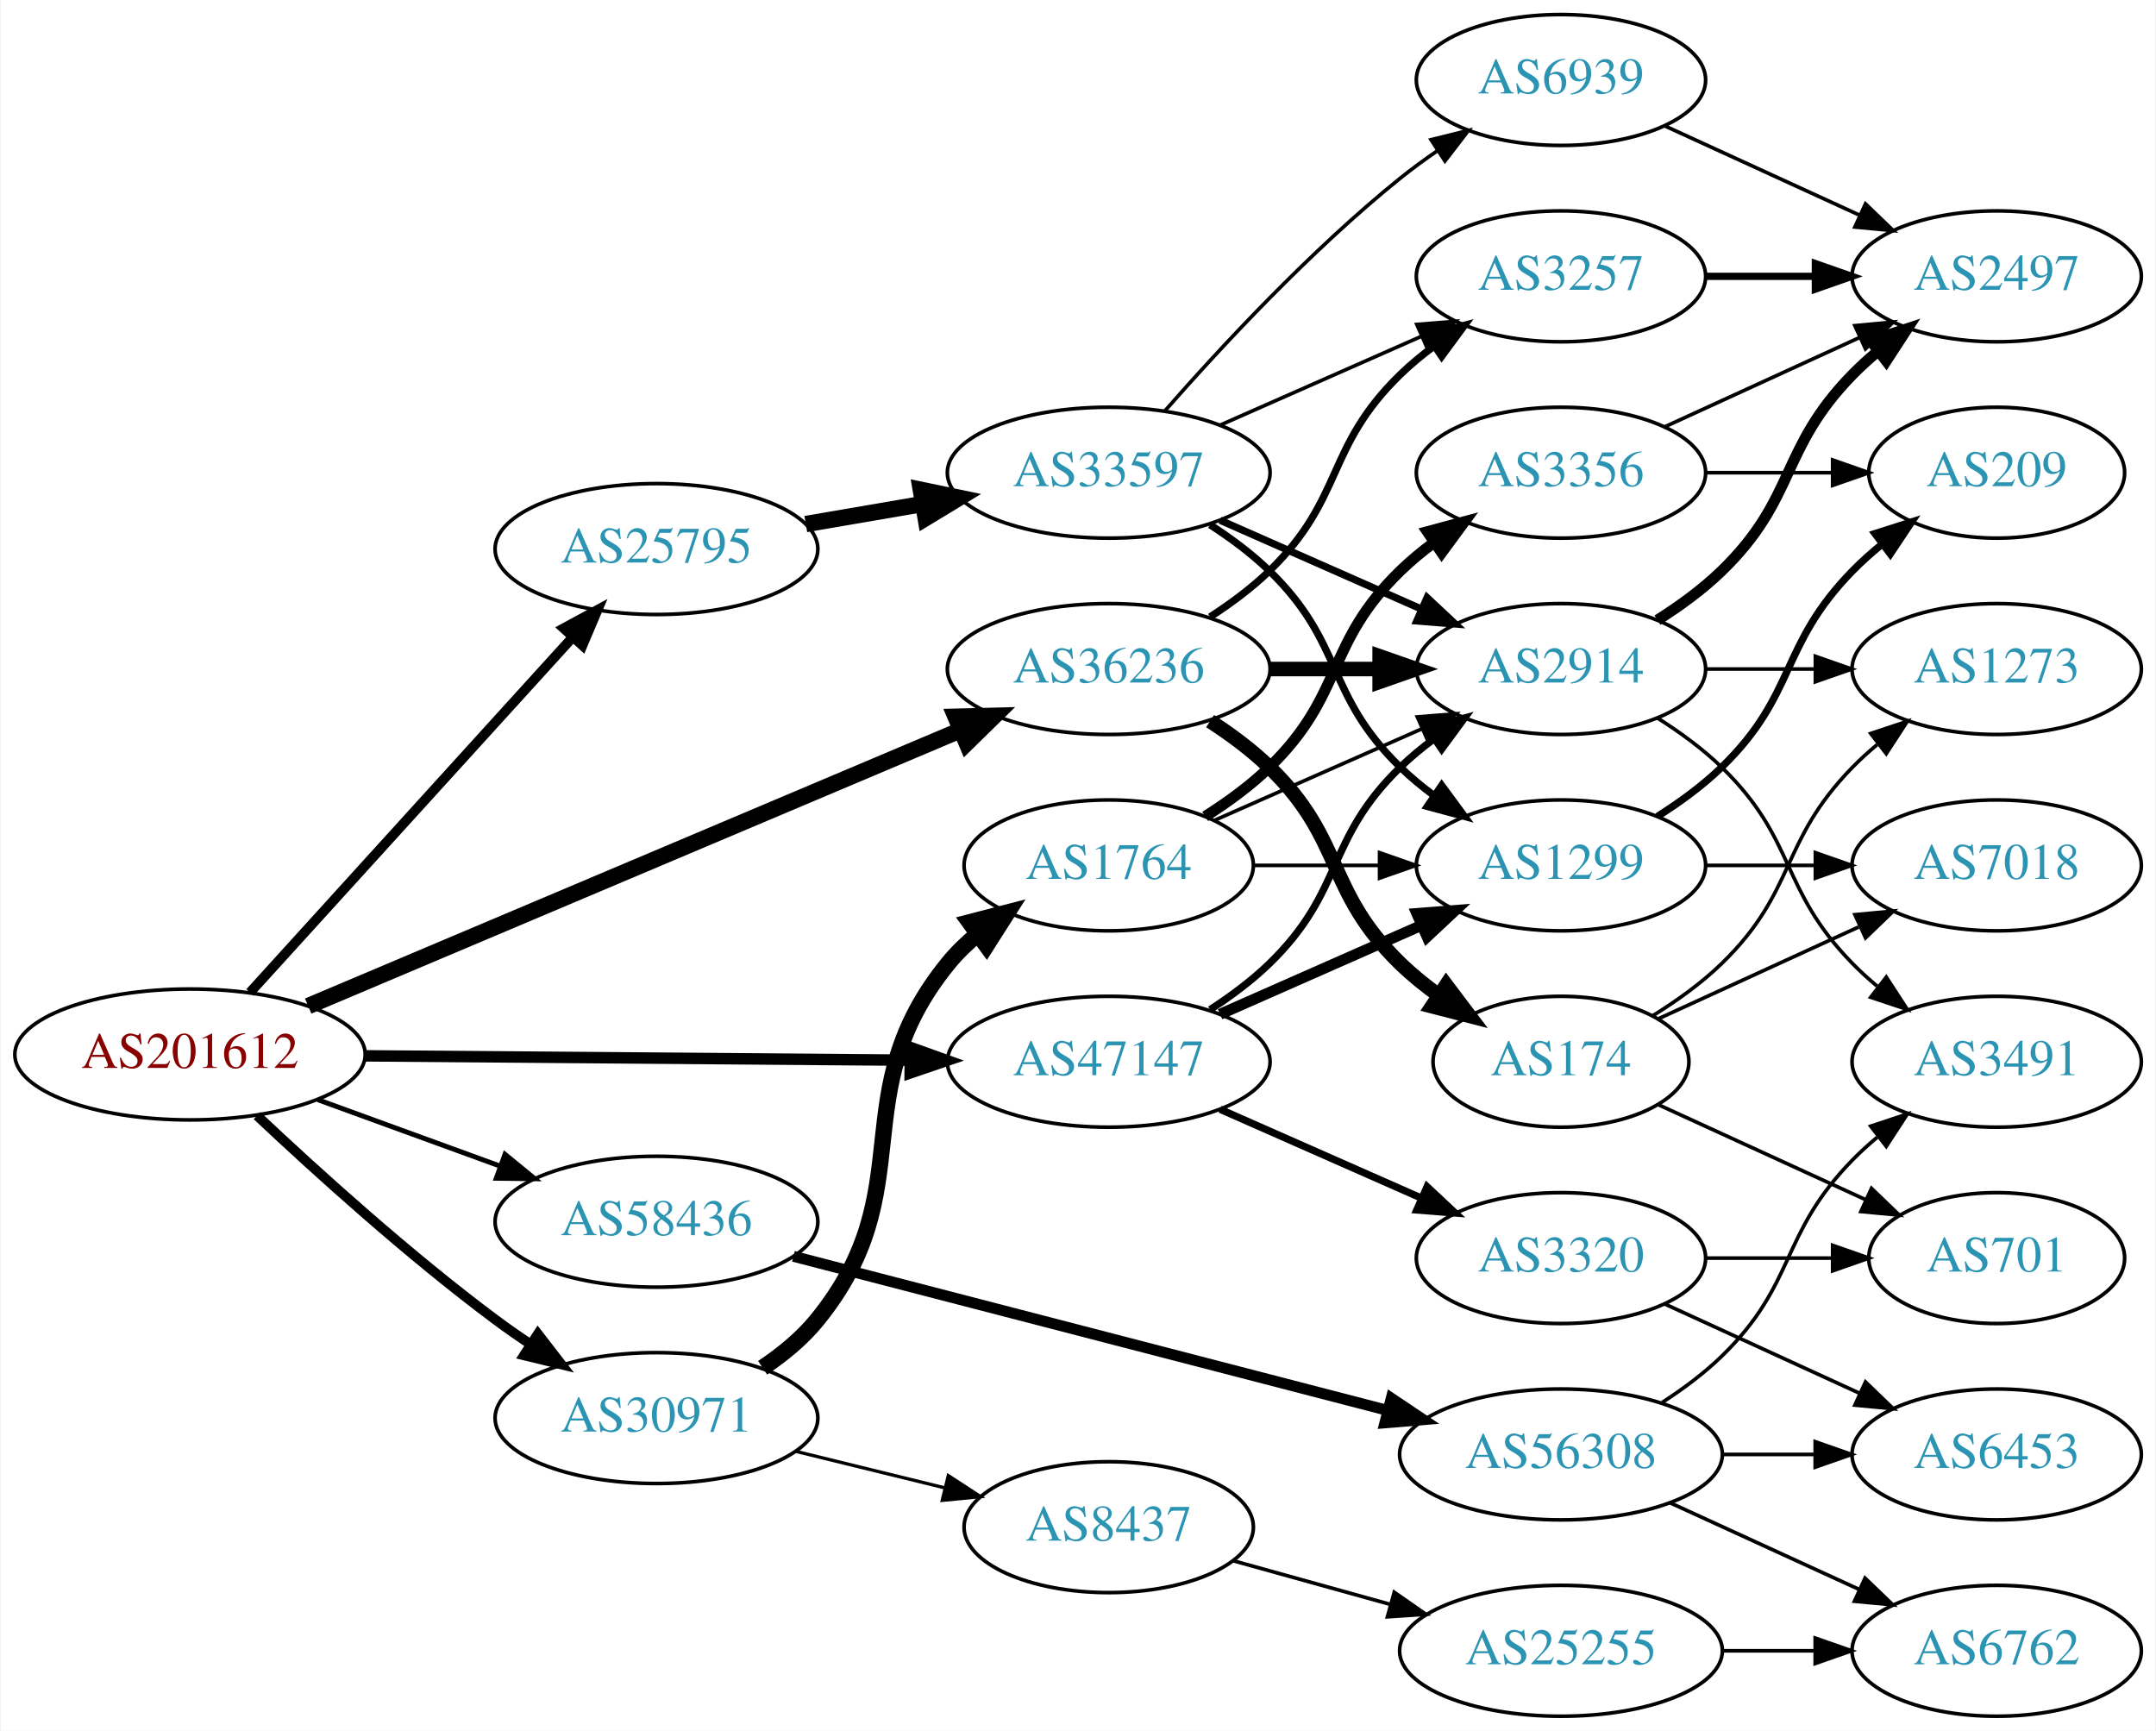
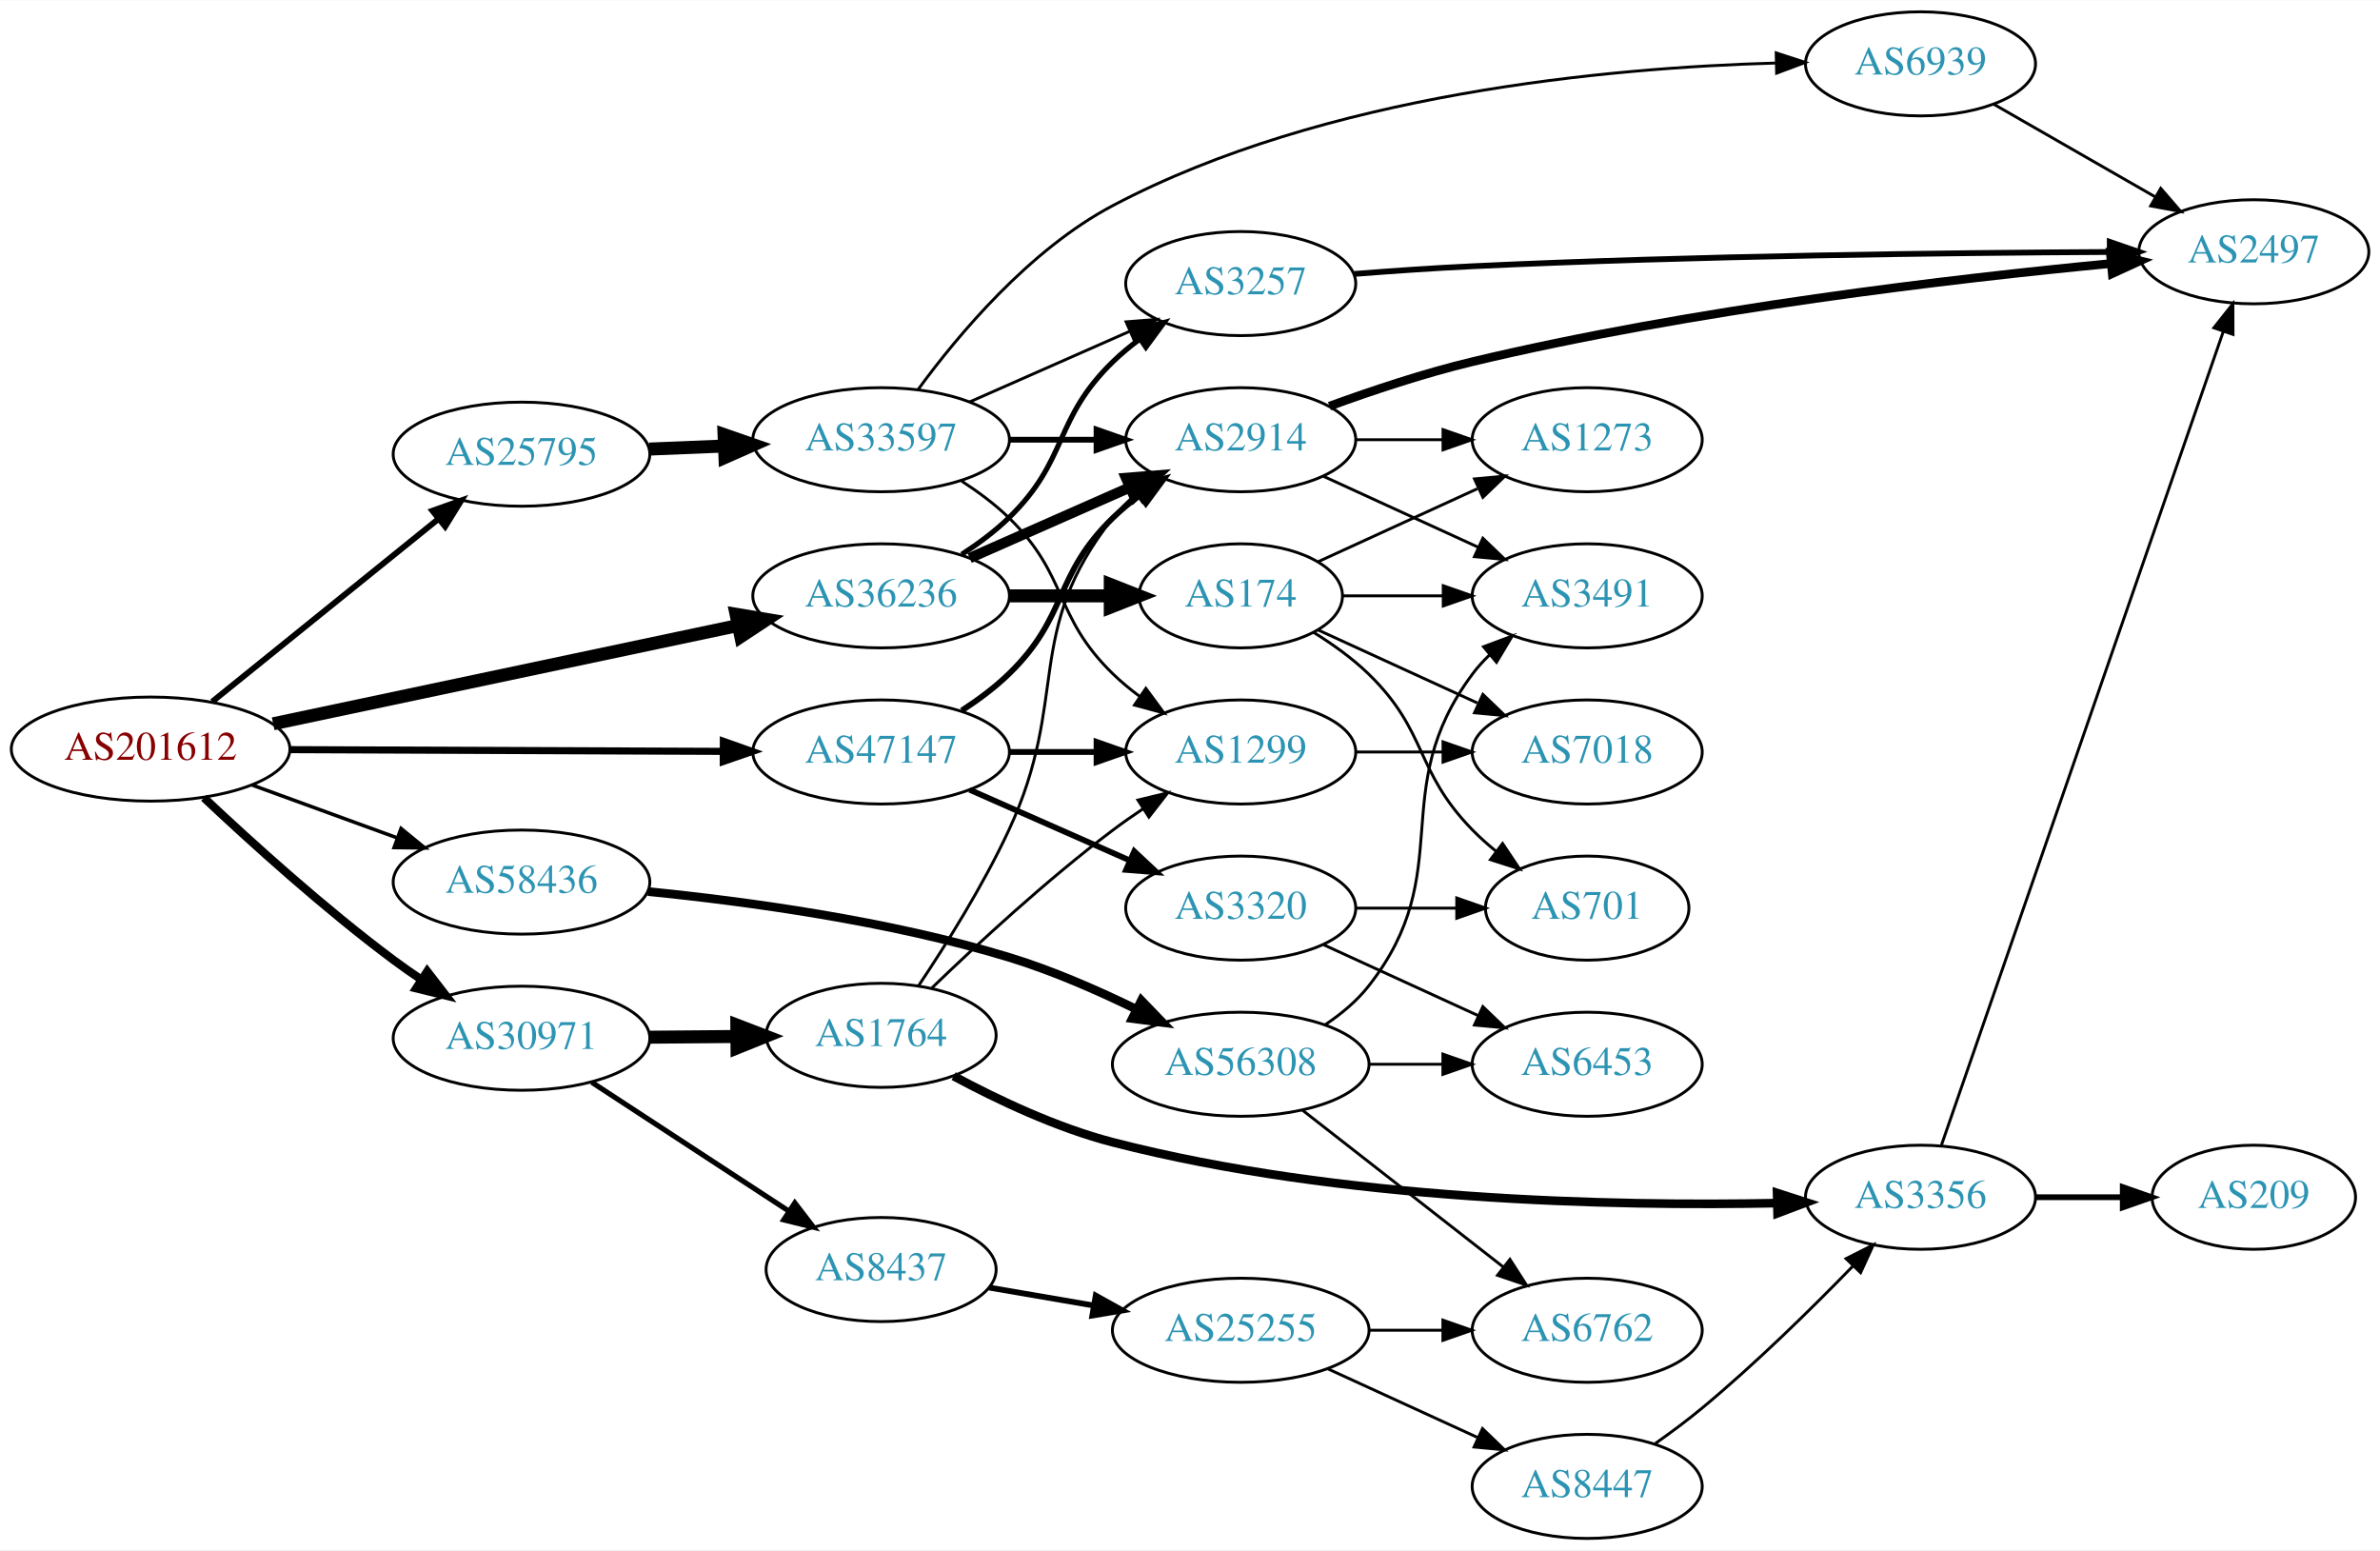
- <svg xmlns="http://www.w3.org/2000/svg" xmlns:xlink="http://www.w3.org/1999/xlink" width="593pt" height="476pt" viewBox="0.00 0.00 592.66 476.00">
-   <g id="graph0" class="graph" transform="scale(1 1) rotate(0) translate(4 472)">
-     <polygon fill="white" stroke="none" points="-4,4 -4,-472 588.661,-472 588.661,4 -4,4" />
+ <svg xmlns="http://www.w3.org/2000/svg" xmlns:xlink="http://www.w3.org/1999/xlink" width="823pt" height="536pt" viewBox="0.00 0.00 823.25 536.00">
+   <g id="graph0" class="graph" transform="scale(1 1) rotate(0) translate(4 532)">
+     <polygon fill="white" stroke="none" points="-4,4 -4,-532 819.247,-532 819.247,4 -4,4" />
    <g id="node1" class="node">
      <g id="a_node1">
        <a xlink:href="/asn/201612" xlink:title="AS201612 ~ nic.at GmbH [AT]">
-           <ellipse fill="#ffffff" stroke="black" cx="48.096" cy="-182" rx="48.192" ry="18" />
-           <text text-anchor="middle" x="48.096" y="-178.3" font-family="Times,serif" font-size="14.00" fill="#880000">AS201612</text>
+           <ellipse fill="#ffffff" stroke="black" cx="48.096" cy="-273" rx="48.192" ry="18" />
+           <text text-anchor="middle" x="48.096" y="-269.3" font-family="Times,serif" font-size="14.00" fill="#880000">AS201612</text>
        </a>
      </g>
    </g>
    <g id="node2" class="node">
      <g id="a_node2">
        <a xlink:href="/asn/25795" xlink:title="AS25795 ~ ARP NETWORKS, INC. [US]">
-           <ellipse fill="#ffffff" stroke="black" cx="176.388" cy="-321" rx="44.393" ry="18" />
-           <text text-anchor="middle" x="176.388" y="-317.3" font-family="Times,serif" font-size="14.00" fill="#2c94b3">AS25795</text>
+           <ellipse fill="#ffffff" stroke="black" cx="176.388" cy="-375" rx="44.393" ry="18" />
+           <text text-anchor="middle" x="176.388" y="-371.3" font-family="Times,serif" font-size="14.00" fill="#2c94b3">AS25795</text>
        </a>
      </g>
    </g>
    <g id="edge1" class="edge">
-       <path fill="none" stroke="black" stroke-width="2.7" d="M64.582,-199.044C86.763,-223.457 127.701,-268.515 153.127,-296.499" />
-       <polygon fill="black" stroke="black" stroke-width="2.7" points="150.854,-299.203 160.17,-304.251 156.035,-294.496 150.854,-299.203" />
+       <path fill="none" stroke="black" stroke-width="2.045" d="M69.387,-289.388C90.593,-306.516 124.009,-333.504 147.646,-352.595" />
+       <polygon fill="black" stroke="black" stroke-width="2.045" points="145.585,-355.429 155.563,-358.989 149.983,-349.983 145.585,-355.429" />
    </g>
    <g id="node3" class="node">
      <g id="a_node3">
        <a xlink:href="/asn/30971" xlink:title="AS30971 ~ Jakob-Haringer-Strasse 8 [AT]">
-           <ellipse fill="#ffffff" stroke="black" cx="176.388" cy="-82" rx="44.393" ry="18" />
-           <text text-anchor="middle" x="176.388" y="-78.3" font-family="Times,serif" font-size="14.00" fill="#2c94b3">AS30971</text>
+           <ellipse fill="#ffffff" stroke="black" cx="176.388" cy="-173" rx="44.393" ry="18" />
+           <text text-anchor="middle" x="176.388" y="-169.3" font-family="Times,serif" font-size="14.00" fill="#2c94b3">AS30971</text>
        </a>
      </g>
    </g>
    <g id="edge2" class="edge">
-       <path fill="none" stroke="black" stroke-width="2.7" d="M66.542,-165.175C82.888,-149.782 108.313,-126.768 132.191,-109 135.207,-106.756 138.412,-104.513 141.66,-102.333" />
-       <polygon fill="black" stroke="black" stroke-width="2.7" points="143.778,-105.13 150.258,-96.749 139.965,-99.26 143.778,-105.13" />
+       <path fill="none" stroke="black" stroke-width="2.864" d="M66.542,-256.175C82.888,-240.782 108.313,-217.768 132.191,-200 135.207,-197.756 138.412,-195.513 141.66,-193.333" />
+       <polygon fill="black" stroke="black" stroke-width="2.864" points="143.778,-196.13 150.258,-187.749 139.965,-190.26 143.778,-196.13" />
    </g>
    <g id="node4" class="node">
      <g id="a_node4">
        <a xlink:href="/asn/36236" xlink:title="AS36236 ~ NetActuate, Inc [US]">
-           <ellipse fill="#ffffff" stroke="black" cx="300.78" cy="-288" rx="44.393" ry="18" />
-           <text text-anchor="middle" x="300.78" y="-284.3" font-family="Times,serif" font-size="14.00" fill="#2c94b3">AS36236</text>
+           <ellipse fill="#ffffff" stroke="black" cx="300.78" cy="-326" rx="44.393" ry="18" />
+           <text text-anchor="middle" x="300.78" y="-322.3" font-family="Times,serif" font-size="14.00" fill="#2c94b3">AS36236</text>
        </a>
      </g>
    </g>
    <g id="edge3" class="edge">
-       <path fill="none" stroke="black" stroke-width="4.5" d="M80.591,-195.318C126.082,-214.553 210.163,-250.106 259.92,-271.145" />
-       <polygon fill="black" stroke="black" stroke-width="4.5" points="258.648,-274.883 269.392,-275.151 261.715,-267.629 258.648,-274.883" />
+       <path fill="none" stroke="black" stroke-width="4.5" d="M90.491,-281.752C134.671,-291.092 204.601,-305.877 251.318,-315.754" />
+       <polygon fill="black" stroke="black" stroke-width="4.5" points="250.609,-319.629 261.207,-317.845 252.238,-311.924 250.609,-319.629" />
    </g>
    <g id="node5" class="node">
      <g id="a_node5">
        <a xlink:href="/asn/47147" xlink:title="AS47147 ~ ANEXIA Internetdienstleistungs GmbH [AT]">
-           <ellipse fill="#ffffff" stroke="black" cx="300.78" cy="-180" rx="44.393" ry="18" />
-           <text text-anchor="middle" x="300.78" y="-176.3" font-family="Times,serif" font-size="14.00" fill="#2c94b3">AS47147</text>
+           <ellipse fill="#ffffff" stroke="black" cx="300.78" cy="-272" rx="44.393" ry="18" />
+           <text text-anchor="middle" x="300.78" y="-268.3" font-family="Times,serif" font-size="14.00" fill="#2c94b3">AS47147</text>
        </a>
      </g>
    </g>
    <g id="edge4" class="edge">
-       <path fill="none" stroke="black" stroke-width="3.15" d="M96.248,-181.624C138.88,-181.284 201.605,-180.783 246.137,-180.428" />
-       <polygon fill="black" stroke="black" stroke-width="3.15" points="246.223,-183.927 256.194,-180.348 246.167,-176.928 246.223,-183.927" />
+       <path fill="none" stroke="black" stroke-width="2.455" d="M96.248,-272.812C138.88,-272.642 201.605,-272.392 246.137,-272.214" />
+       <polygon fill="black" stroke="black" stroke-width="2.455" points="246.209,-275.714 256.194,-272.174 246.181,-268.714 246.209,-275.714" />
    </g>
    <g id="node6" class="node">
      <g id="a_node6">
        <a xlink:href="/asn/58436" xlink:title="AS58436 ~ SECUREAX PTE LTD [SG]">
-           <ellipse fill="#ffffff" stroke="black" cx="176.388" cy="-136" rx="44.393" ry="18" />
-           <text text-anchor="middle" x="176.388" y="-132.3" font-family="Times,serif" font-size="14.00" fill="#2c94b3">AS58436</text>
+           <ellipse fill="#ffffff" stroke="black" cx="176.388" cy="-227" rx="44.393" ry="18" />
+           <text text-anchor="middle" x="176.388" y="-223.3" font-family="Times,serif" font-size="14.00" fill="#2c94b3">AS58436</text>
        </a>
      </g>
    </g>
    <g id="edge5" class="edge">
-       <path fill="none" stroke="black" stroke-width="1.35" d="M83.272,-169.552C98.638,-163.955 116.925,-157.294 133.141,-151.388" />
-       <polygon fill="black" stroke="black" stroke-width="1.35" points="134.726,-154.535 142.925,-147.824 132.331,-147.958 134.726,-154.535" />
+       <path fill="none" stroke="black" stroke-width="1.227" d="M83.272,-260.552C98.638,-254.955 116.925,-248.294 133.141,-242.388" />
+       <polygon fill="black" stroke="black" stroke-width="1.227" points="134.726,-245.535 142.925,-238.824 132.331,-238.958 134.726,-245.535" />
    </g>
    <g id="node7" class="node">
      <g id="a_node7">
        <a xlink:href="/asn/33597" xlink:title="AS33597 ~ ATLANTIC-METRO-COMMUNICATIONS-II-INC [US]">
-           <ellipse fill="#ffffff" stroke="black" cx="300.78" cy="-342" rx="44.393" ry="18" />
-           <text text-anchor="middle" x="300.78" y="-338.3" font-family="Times,serif" font-size="14.00" fill="#2c94b3">AS33597</text>
+           <ellipse fill="#ffffff" stroke="black" cx="300.78" cy="-380" rx="44.393" ry="18" />
+           <text text-anchor="middle" x="300.78" y="-376.3" font-family="Times,serif" font-size="14.00" fill="#2c94b3">AS33597</text>
        </a>
      </g>
    </g>
    <g id="edge6" class="edge">
-       <path fill="none" stroke="black" stroke-width="4.5" d="M217.463,-327.876C227.713,-329.635 238.863,-331.548 249.552,-333.382" />
-       <polygon fill="black" stroke="black" stroke-width="4.5" points="249.092,-337.298 259.614,-335.108 250.424,-329.536 249.092,-337.298" />
-     </g>
-     <g id="node17" class="node">
-       <g id="a_node17">
+       <path fill="none" stroke="black" stroke-width="4.5" d="M220.538,-376.763C228.948,-377.106 237.856,-377.47 246.547,-377.825" />
+       <polygon fill="black" stroke="black" stroke-width="4.5" points="246.454,-381.762 256.606,-378.236 246.775,-373.894 246.454,-381.762" />
+     </g>
+     <g id="node15" class="node">
+       <g id="a_node15">
+         <a xlink:href="/asn/8437" xlink:title="AS8437 ~ Hutchison Drei Austria GmbH [AT]">
+           <ellipse fill="#ffffff" stroke="black" cx="300.78" cy="-93" rx="39.794" ry="18" />
+           <text text-anchor="middle" x="300.78" y="-89.3" font-family="Times,serif" font-size="14.00" fill="#2c94b3">AS8437</text>
+         </a>
+       </g>
+     </g>
+     <g id="edge16" class="edge">
+       <path fill="none" stroke="black" stroke-width="1.8" d="M200.697,-157.764C219.995,-145.15 247.582,-127.118 268.748,-113.283" />
+       <polygon fill="black" stroke="black" stroke-width="1.8" points="270.928,-116.04 277.383,-107.639 267.098,-110.181 270.928,-116.04" />
+     </g>
+     <g id="node16" class="node">
+       <g id="a_node16">
        <a xlink:href="/asn/1764" xlink:title="AS1764 ~ NEXTLAYER-AS [AT]">
-           <ellipse fill="#ffffff" stroke="black" cx="300.78" cy="-234" rx="39.794" ry="18" />
-           <text text-anchor="middle" x="300.78" y="-230.3" font-family="Times,serif" font-size="14.00" fill="#2c94b3">AS1764</text>
-         </a>
-       </g>
-     </g>
-     <g id="edge18" class="edge">
-       <path fill="none" stroke="black" stroke-width="4.5" d="M205.586,-95.833C211.108,-99.521 216.458,-103.92 220.584,-109 249.836,-145.019 227.331,-170.981 256.584,-207 258.953,-209.918 261.726,-212.611 264.704,-215.073" />
-       <polygon fill="black" stroke="black" stroke-width="4.5" points="262.523,-218.355 272.927,-221.05 267.153,-211.985 262.523,-218.355" />
-     </g>
-     <g id="node18" class="node">
-       <g id="a_node18">
-         <a xlink:href="/asn/8437" xlink:title="AS8437 ~ Hutchison Drei Austria GmbH [AT]">
-           <ellipse fill="#ffffff" stroke="black" cx="300.78" cy="-52" rx="39.794" ry="18" />
-           <text text-anchor="middle" x="300.78" y="-48.3" font-family="Times,serif" font-size="14.00" fill="#2c94b3">AS8437</text>
-         </a>
-       </g>
-     </g>
-     <g id="edge19" class="edge">
-       <path fill="none" stroke="black" stroke-width="0.9" d="M214.774,-72.836C227.659,-69.678 242.212,-66.111 255.587,-62.832" />
-       <polygon fill="black" stroke="black" stroke-width="0.9" points="256.66,-66.173 265.539,-60.393 254.993,-59.374 256.66,-66.173" />
-     </g>
-     <g id="node8" class="node">
-       <g id="a_node8">
-         <a xlink:href="/asn/2914" xlink:title="AS2914 ~ NTT America, Inc. [US]">
-           <ellipse fill="#ffffff" stroke="black" cx="425.172" cy="-288" rx="39.794" ry="18" />
-           <text text-anchor="middle" x="425.172" y="-284.3" font-family="Times,serif" font-size="14.00" fill="#2c94b3">AS2914</text>
-         </a>
-       </g>
-     </g>
-     <g id="edge29" class="edge">
-       <path fill="none" stroke="black" stroke-width="4" d="M345.275,-288C354.964,-288 365.301,-288 375.194,-288" />
-       <polygon fill="black" stroke="black" stroke-width="4" points="375.296,-291.5 385.296,-288 375.296,-284.5 375.296,-291.5" />
+           <ellipse fill="#ffffff" stroke="black" cx="300.78" cy="-174" rx="39.794" ry="18" />
+           <text text-anchor="middle" x="300.78" y="-170.3" font-family="Times,serif" font-size="14.00" fill="#2c94b3">AS1764</text>
+         </a>
+       </g>
+     </g>
+     <g id="edge17" class="edge">
+       <path fill="none" stroke="black" stroke-width="4.5" d="M220.883,-173.355C230.572,-173.435 240.909,-173.519 250.802,-173.6" />
+       <polygon fill="black" stroke="black" stroke-width="4.5" points="250.872,-177.538 260.904,-173.682 250.937,-169.663 250.872,-177.538" />
    </g>
    <g id="node10" class="node">
      <g id="a_node10">
+         <a xlink:href="/asn/2914" xlink:title="AS2914 ~ NTT America, Inc. [US]">
+           <ellipse fill="#ffffff" stroke="black" cx="425.172" cy="-380" rx="39.794" ry="18" />
+           <text text-anchor="middle" x="425.172" y="-376.3" font-family="Times,serif" font-size="14.00" fill="#2c94b3">AS2914</text>
+         </a>
+       </g>
+     </g>
+     <g id="edge27" class="edge">
+       <path fill="none" stroke="black" stroke-width="3.6" d="M331.407,-339.072C348.002,-346.393 368.861,-355.597 386.595,-363.421" />
+       <polygon fill="black" stroke="black" stroke-width="3.6" points="385.516,-366.77 396.078,-367.605 388.342,-360.366 385.516,-366.77" />
+     </g>
+     <g id="node11" class="node">
+       <g id="a_node11">
        <a xlink:href="/asn/3257" xlink:title="AS3257 ~ GTT [DE]">
-           <ellipse fill="#ffffff" stroke="black" cx="425.172" cy="-396" rx="39.794" ry="18" />
-           <text text-anchor="middle" x="425.172" y="-392.3" font-family="Times,serif" font-size="14.00" fill="#2c94b3">AS3257</text>
-         </a>
-       </g>
-     </g>
-     <g id="edge27" class="edge">
-       <path fill="none" stroke="black" stroke-width="2" d="M328.663,-302.329C334.388,-306.036 340.154,-310.318 344.976,-315 365.669,-335.094 360.282,-348.906 380.976,-369 383.821,-371.763 386.995,-374.386 390.295,-376.834" />
-       <polygon fill="black" stroke="black" stroke-width="2" points="388.411,-379.786 398.643,-382.538 392.36,-374.006 388.411,-379.786" />
+           <ellipse fill="#ffffff" stroke="black" cx="425.172" cy="-434" rx="39.794" ry="18" />
+           <text text-anchor="middle" x="425.172" y="-430.3" font-family="Times,serif" font-size="14.00" fill="#2c94b3">AS3257</text>
+         </a>
+       </g>
+     </g>
+     <g id="edge29" class="edge">
+       <path fill="none" stroke="black" stroke-width="1.8" d="M328.663,-340.329C334.388,-344.036 340.154,-348.318 344.976,-353 365.669,-373.094 360.282,-386.906 380.976,-407 383.821,-409.763 386.995,-412.386 390.295,-414.834" />
+       <polygon fill="black" stroke="black" stroke-width="1.8" points="388.411,-417.786 398.643,-420.538 392.36,-412.006 388.411,-417.786" />
    </g>
    <g id="node22" class="node">
      <g id="a_node22">
        <a xlink:href="/asn/174" xlink:title="AS174 ~ Cogent Communications [US]">
-           <ellipse fill="#ffffff" stroke="black" cx="425.172" cy="-180" rx="35.194" ry="18" />
-           <text text-anchor="middle" x="425.172" y="-176.3" font-family="Times,serif" font-size="14.00" fill="#2c94b3">AS174</text>
+           <ellipse fill="#ffffff" stroke="black" cx="425.172" cy="-326" rx="35.194" ry="18" />
+           <text text-anchor="middle" x="425.172" y="-322.3" font-family="Times,serif" font-size="14.00" fill="#2c94b3">AS174</text>
        </a>
      </g>
    </g>
    <g id="edge28" class="edge">
-       <path fill="none" stroke="black" stroke-width="4" d="M328.663,-273.671C334.388,-269.964 340.154,-265.682 344.976,-261 365.669,-240.906 360.282,-227.094 380.976,-207 384.204,-203.866 387.854,-200.911 391.633,-198.188" />
-       <polygon fill="black" stroke="black" stroke-width="4" points="393.612,-201.075 399.993,-192.617 389.73,-195.25 393.612,-201.075" />
-     </g>
-     <g id="edge33" class="edge">
-       <path fill="none" stroke="black" stroke-width="2" d="M328.663,-194.329C334.388,-198.036 340.154,-202.318 344.976,-207 365.669,-227.094 360.282,-240.906 380.976,-261 383.821,-263.763 386.995,-266.386 390.295,-268.834" />
-       <polygon fill="black" stroke="black" stroke-width="2" points="388.411,-271.786 398.643,-274.538 392.36,-266.006 388.411,-271.786" />
+       <path fill="none" stroke="black" stroke-width="4.5" d="M345.275,-326C356.533,-326 368.665,-326 379.959,-326" />
+       <polygon fill="black" stroke="black" stroke-width="4.5" points="380.046,-329.938 390.046,-326 380.046,-322.063 380.046,-329.938" />
    </g>
    <g id="node9" class="node">
      <g id="a_node9">
        <a xlink:href="/asn/1299" xlink:title="AS1299 ~ Telia Carrier [EU]">
-           <ellipse fill="#ffffff" stroke="black" cx="425.172" cy="-234" rx="39.794" ry="18" />
-           <text text-anchor="middle" x="425.172" y="-230.3" font-family="Times,serif" font-size="14.00" fill="#2c94b3">AS1299</text>
+           <ellipse fill="#ffffff" stroke="black" cx="425.172" cy="-272" rx="39.794" ry="18" />
+           <text text-anchor="middle" x="425.172" y="-268.3" font-family="Times,serif" font-size="14.00" fill="#2c94b3">AS1299</text>
+         </a>
+       </g>
+     </g>
+     <g id="edge36" class="edge">
+       <path fill="none" stroke="black" stroke-width="2" d="M345.275,-272C354.964,-272 365.301,-272 375.194,-272" />
+       <polygon fill="black" stroke="black" stroke-width="2" points="375.296,-275.5 385.296,-272 375.296,-268.5 375.296,-275.5" />
+     </g>
+     <g id="edge35" class="edge">
+       <path fill="none" stroke="black" stroke-width="2" d="M328.663,-286.329C334.388,-290.036 340.154,-294.318 344.976,-299 365.669,-319.094 360.282,-332.906 380.976,-353 383.821,-355.763 386.995,-358.386 390.295,-360.834" />
+       <polygon fill="black" stroke="black" stroke-width="2" points="388.411,-363.786 398.643,-366.538 392.36,-358.006 388.411,-363.786" />
+     </g>
+     <g id="node25" class="node">
+       <g id="a_node25">
+         <a xlink:href="/asn/3320" xlink:title="AS3320 ~ DTAG [DE]">
+           <ellipse fill="#ffffff" stroke="black" cx="425.172" cy="-218" rx="39.794" ry="18" />
+           <text text-anchor="middle" x="425.172" y="-214.3" font-family="Times,serif" font-size="14.00" fill="#2c94b3">AS3320</text>
        </a>
      </g>
    </g>
    <g id="edge34" class="edge">
-       <path fill="none" stroke="black" stroke-width="3" d="M331.407,-193.072C348.002,-200.393 368.861,-209.597 386.595,-217.421" />
-       <polygon fill="black" stroke="black" stroke-width="3" points="385.516,-220.77 396.078,-221.605 388.342,-214.366 385.516,-220.77" />
-     </g>
-     <g id="node24" class="node">
-       <g id="a_node24">
-         <a xlink:href="/asn/3320" xlink:title="AS3320 ~ DTAG [DE]">
-           <ellipse fill="#ffffff" stroke="black" cx="425.172" cy="-126" rx="39.794" ry="18" />
-           <text text-anchor="middle" x="425.172" y="-122.3" font-family="Times,serif" font-size="14.00" fill="#2c94b3">AS3320</text>
-         </a>
-       </g>
-     </g>
-     <g id="edge35" class="edge">
-       <path fill="none" stroke="black" stroke-width="2" d="M331.407,-166.928C348.002,-159.607 368.861,-150.403 386.595,-142.579" />
-       <polygon fill="black" stroke="black" stroke-width="2" points="388.342,-145.634 396.078,-138.395 385.516,-139.23 388.342,-145.634" />
-     </g>
-     <g id="node26" class="node">
-       <g id="a_node26">
+       <path fill="none" stroke="black" stroke-width="2" d="M331.407,-258.928C348.002,-251.607 368.861,-242.403 386.595,-234.579" />
+       <polygon fill="black" stroke="black" stroke-width="2" points="388.342,-237.634 396.078,-230.395 385.516,-231.23 388.342,-237.634" />
+     </g>
+     <g id="node27" class="node">
+       <g id="a_node27">
        <a xlink:href="/asn/56308" xlink:title="AS56308 ~ TELIN-NET-SG [SG]">
-           <ellipse fill="#ffffff" stroke="black" cx="425.172" cy="-72" rx="44.393" ry="18" />
-           <text text-anchor="middle" x="425.172" y="-68.3" font-family="Times,serif" font-size="14.00" fill="#2c94b3">AS56308</text>
-         </a>
-       </g>
-     </g>
-     <g id="edge38" class="edge">
-       <path fill="none" stroke="black" stroke-width="3" d="M214.067,-126.488C257.565,-115.207 330.133,-96.388 377.569,-84.086" />
-       <polygon fill="black" stroke="black" stroke-width="3" points="378.49,-87.463 387.291,-81.565 376.732,-80.687 378.49,-87.463" />
+           <ellipse fill="#ffffff" stroke="black" cx="425.172" cy="-164" rx="44.393" ry="18" />
+           <text text-anchor="middle" x="425.172" y="-160.3" font-family="Times,serif" font-size="14.00" fill="#2c94b3">AS56308</text>
+         </a>
+       </g>
+     </g>
+     <g id="edge40" class="edge">
+       <path fill="none" stroke="black" stroke-width="3" d="M220.142,-223.728C254.458,-220.306 303.57,-213.604 344.976,-201 359.957,-196.44 375.728,-189.544 389.218,-182.937" />
+       <polygon fill="black" stroke="black" stroke-width="3" points="390.795,-186.062 398.155,-178.441 387.649,-179.809 390.795,-186.062" />
+     </g>
+     <g id="node8" class="node">
+       <g id="a_node8">
+         <a xlink:href="/asn/6939" xlink:title="AS6939 ~ Hurricane Electric LLC [US]">
+           <ellipse fill="#ffffff" stroke="black" cx="660.307" cy="-510" rx="39.794" ry="18" />
+           <text text-anchor="middle" x="660.307" y="-506.3" font-family="Times,serif" font-size="14.00" fill="#2c94b3">AS6939</text>
+         </a>
+       </g>
    </g>
    <g id="edge7" class="edge">
-       <path fill="none" stroke="black" stroke-width="2" d="M331.407,-328.928C348.002,-321.607 368.861,-312.403 386.595,-304.579" />
-       <polygon fill="black" stroke="black" stroke-width="2" points="388.342,-307.634 396.078,-300.395 385.516,-301.23 388.342,-307.634" />
+       <path fill="none" stroke="black" d="M313.556,-397.346C327.373,-416.231 352.1,-445.766 380.976,-461 454.307,-499.687 552.101,-508.651 610.112,-510.274" />
+       <polygon fill="black" stroke="black" points="610.393,-513.781 620.466,-510.497 610.544,-506.783 610.393,-513.781" />
    </g>
    <g id="edge8" class="edge">
-       <path fill="none" stroke="black" stroke-width="2" d="M328.663,-327.671C334.388,-323.964 340.154,-319.682 344.976,-315 365.669,-294.906 360.282,-281.094 380.976,-261 383.821,-258.237 386.995,-255.614 390.295,-253.166" />
-       <polygon fill="black" stroke="black" stroke-width="2" points="392.36,-255.994 398.643,-247.462 388.411,-250.214 392.36,-255.994" />
+       <path fill="none" stroke="black" d="M328.663,-365.671C334.388,-361.964 340.154,-357.682 344.976,-353 365.669,-332.906 360.282,-319.094 380.976,-299 383.821,-296.237 386.995,-293.614 390.295,-291.166" />
+       <polygon fill="black" stroke="black" points="392.36,-293.994 398.643,-285.462 388.411,-288.214 392.36,-293.994" />
    </g>
    <g id="edge9" class="edge">
-       <path fill="none" stroke="black" d="M331.407,-355.072C348.002,-362.393 368.861,-371.597 386.595,-379.421" />
-       <polygon fill="black" stroke="black" points="385.516,-382.77 396.078,-383.605 388.342,-376.366 385.516,-382.77" />
-     </g>
-     <g id="node11" class="node">
-       <g id="a_node11">
-         <a xlink:href="/asn/6939" xlink:title="AS6939 ~ Hurricane Electric LLC [US]">
-           <ellipse fill="#ffffff" stroke="black" cx="425.172" cy="-450" rx="39.794" ry="18" />
-           <text text-anchor="middle" x="425.172" y="-446.3" font-family="Times,serif" font-size="14.00" fill="#2c94b3">AS6939</text>
-         </a>
-       </g>
+       <path fill="none" stroke="black" stroke-width="2" d="M345.275,-380C354.964,-380 365.301,-380 375.194,-380" />
+       <polygon fill="black" stroke="black" stroke-width="2" points="375.296,-383.5 385.296,-380 375.296,-376.5 375.296,-383.5" />
    </g>
    <g id="edge10" class="edge">
-       <path fill="none" stroke="black" d="M316.213,-358.983C331.344,-376.229 356.308,-403.148 380.976,-423 384.231,-425.62 387.756,-428.192 391.341,-430.646" />
-       <polygon fill="black" stroke="black" points="389.429,-433.577 399.714,-436.121 393.26,-427.719 389.429,-433.577" />
+       <path fill="none" stroke="black" d="M331.407,-393.072C348.002,-400.393 368.861,-409.597 386.595,-417.421" />
+       <polygon fill="black" stroke="black" points="385.516,-420.77 396.078,-421.605 388.342,-414.366 385.516,-420.77" />
    </g>
    <g id="node12" class="node">
      <g id="a_node12">
        <a xlink:href="/asn/2497" xlink:title="AS2497 ~ Internet Initiative Japan Inc. [JP]">
-           <ellipse fill="#ffffff" stroke="black" cx="545.014" cy="-396" rx="39.794" ry="18" />
-           <text text-anchor="middle" x="545.014" y="-392.3" font-family="Times,serif" font-size="14.00" fill="#2c94b3">AS2497</text>
+           <ellipse fill="#ffffff" stroke="black" cx="775.6" cy="-445" rx="39.794" ry="18" />
+           <text text-anchor="middle" x="775.6" y="-441.3" font-family="Times,serif" font-size="14.00" fill="#2c94b3">AS2497</text>
        </a>
      </g>
    </g>
    <g id="edge11" class="edge">
-       <path fill="none" stroke="black" stroke-width="3" d="M451.701,-301.462C457.864,-305.362 464.165,-309.948 469.368,-315 490.061,-335.094 485.195,-348.383 505.368,-369 507.461,-371.139 509.744,-373.218 512.121,-375.21" />
-       <polygon fill="black" stroke="black" stroke-width="3" points="510.364,-378.275 520.42,-381.611 514.639,-372.732 510.364,-378.275" />
+       <path fill="none" stroke="black" d="M685.612,-496.056C701.889,-486.717 723.526,-474.303 741.388,-464.055" />
+       <polygon fill="black" stroke="black" points="743.404,-466.933 750.336,-458.921 739.921,-460.862 743.404,-466.933" />
+     </g>
+     <g id="node23" class="node">
+       <g id="a_node23">
+         <a xlink:href="/asn/7018" xlink:title="AS7018 ~ AT&amp;T Services, Inc. [US]">
+           <ellipse fill="#ffffff" stroke="black" cx="545.014" cy="-272" rx="39.794" ry="18" />
+           <text text-anchor="middle" x="545.014" y="-268.3" font-family="Times,serif" font-size="14.00" fill="#2c94b3">AS7018</text>
+         </a>
+       </g>
+     </g>
+     <g id="edge39" class="edge">
+       <path fill="none" stroke="black" d="M465.085,-272C474.638,-272 484.987,-272 494.95,-272" />
+       <polygon fill="black" stroke="black" points="495.143,-275.5 505.143,-272 495.143,-268.5 495.143,-275.5" />
+     </g>
+     <g id="edge12" class="edge">
+       <path fill="none" stroke="black" stroke-width="3" d="M455.866,-391.608C470.567,-396.971 488.695,-403.019 505.368,-407 581.5,-425.179 671.959,-435.751 726.247,-440.943" />
+       <polygon fill="black" stroke="black" stroke-width="3" points="725.997,-444.435 736.279,-441.88 726.648,-437.465 725.997,-444.435" />
    </g>
    <g id="node13" class="node">
      <g id="a_node13">
        <a xlink:href="/asn/3491" xlink:title="AS3491 ~ PCCW Global, Inc. [US]">
-           <ellipse fill="#ffffff" stroke="black" cx="545.014" cy="-180" rx="39.794" ry="18" />
-           <text text-anchor="middle" x="545.014" y="-176.3" font-family="Times,serif" font-size="14.00" fill="#2c94b3">AS3491</text>
-         </a>
-       </g>
-     </g>
-     <g id="edge12" class="edge">
-       <path fill="none" stroke="black" d="M451.701,-274.538C457.864,-270.638 464.165,-266.052 469.368,-261 490.061,-240.906 485.195,-227.617 505.368,-207 507.461,-204.861 509.744,-202.782 512.121,-200.79" />
-       <polygon fill="black" stroke="black" points="514.639,-203.268 520.42,-194.389 510.364,-197.725 514.639,-203.268" />
+           <ellipse fill="#ffffff" stroke="black" cx="545.014" cy="-326" rx="39.794" ry="18" />
+           <text text-anchor="middle" x="545.014" y="-322.3" font-family="Times,serif" font-size="14.00" fill="#2c94b3">AS3491</text>
+         </a>
+       </g>
+     </g>
+     <g id="edge13" class="edge">
+       <path fill="none" stroke="black" d="M453.801,-367.339C469.758,-360.027 490.028,-350.739 507.311,-342.819" />
+       <polygon fill="black" stroke="black" points="508.926,-345.929 516.559,-338.581 506.01,-339.565 508.926,-345.929" />
    </g>
    <g id="node14" class="node">
      <g id="a_node14">
        <a xlink:href="/asn/1273" xlink:title="AS1273 ~ Vodafone Group PLC [EU]">
-           <ellipse fill="#ffffff" stroke="black" cx="545.014" cy="-288" rx="39.794" ry="18" />
-           <text text-anchor="middle" x="545.014" y="-284.3" font-family="Times,serif" font-size="14.00" fill="#2c94b3">AS1273</text>
-         </a>
-       </g>
-     </g>
-     <g id="edge13" class="edge">
-       <path fill="none" stroke="black" d="M465.085,-288C474.638,-288 484.987,-288 494.95,-288" />
-       <polygon fill="black" stroke="black" points="495.143,-291.5 505.143,-288 495.143,-284.5 495.143,-291.5" />
-     </g>
-     <g id="node15" class="node">
-       <g id="a_node15">
-         <a xlink:href="/asn/209" xlink:title="AS209 ~ CenturyLink Communications, LLC [US]">
-           <ellipse fill="#ffffff" stroke="black" cx="545.014" cy="-342" rx="35.194" ry="18" />
-           <text text-anchor="middle" x="545.014" y="-338.3" font-family="Times,serif" font-size="14.00" fill="#2c94b3">AS209</text>
+           <ellipse fill="#ffffff" stroke="black" cx="545.014" cy="-380" rx="39.794" ry="18" />
+           <text text-anchor="middle" x="545.014" y="-376.3" font-family="Times,serif" font-size="14.00" fill="#2c94b3">AS1273</text>
        </a>
      </g>
    </g>
    <g id="edge14" class="edge">
-       <path fill="none" stroke="black" stroke-width="2" d="M451.701,-247.462C457.864,-251.362 464.165,-255.948 469.368,-261 490.061,-281.094 485.195,-294.383 505.368,-315 507.847,-317.534 510.594,-319.983 513.446,-322.304" />
-       <polygon fill="black" stroke="black" stroke-width="2" points="511.538,-325.248 521.632,-328.468 515.749,-319.657 511.538,-325.248" />
-     </g>
-     <g id="node16" class="node">
-       <g id="a_node16">
-         <a xlink:href="/asn/7018" xlink:title="AS7018 ~ ATT-INTERNET4 [US]">
-           <ellipse fill="#ffffff" stroke="black" cx="545.014" cy="-234" rx="39.794" ry="18" />
-           <text text-anchor="middle" x="545.014" y="-230.3" font-family="Times,serif" font-size="14.00" fill="#2c94b3">AS7018</text>
-         </a>
-       </g>
+       <path fill="none" stroke="black" d="M465.085,-380C474.638,-380 484.987,-380 494.95,-380" />
+       <polygon fill="black" stroke="black" points="495.143,-383.5 505.143,-380 495.143,-376.5 495.143,-383.5" />
    </g>
    <g id="edge15" class="edge">
-       <path fill="none" stroke="black" d="M465.085,-234C474.638,-234 484.987,-234 494.95,-234" />
-       <polygon fill="black" stroke="black" points="495.143,-237.5 505.143,-234 495.143,-230.5 495.143,-237.5" />
-     </g>
-     <g id="edge16" class="edge">
-       <path fill="none" stroke="black" stroke-width="2" d="M465.085,-396C474.638,-396 484.987,-396 494.95,-396" />
-       <polygon fill="black" stroke="black" stroke-width="2" points="495.143,-399.5 505.143,-396 495.143,-392.5 495.143,-399.5" />
-     </g>
-     <g id="edge17" class="edge">
-       <path fill="none" stroke="black" d="M453.801,-437.339C469.758,-430.027 490.028,-420.739 507.311,-412.819" />
-       <polygon fill="black" stroke="black" points="508.926,-415.929 516.559,-408.581 506.01,-409.565 508.926,-415.929" />
-     </g>
-     <g id="edge21" class="edge">
-       <path fill="none" stroke="black" d="M329.859,-246.389C346.807,-253.866 368.604,-263.483 386.974,-271.588" />
-       <polygon fill="black" stroke="black" points="385.661,-274.834 396.223,-275.669 388.487,-268.43 385.661,-274.834" />
-     </g>
-     <g id="edge22" class="edge">
-       <path fill="none" stroke="black" d="M340.505,-234C351.444,-234 363.494,-234 374.961,-234" />
-       <polygon fill="black" stroke="black" points="375.278,-237.5 385.278,-234 375.278,-230.5 375.278,-237.5" />
+       <path fill="none" stroke="black" stroke-width="2" d="M464.412,-437.34C477.402,-438.356 492.008,-439.37 505.368,-440 582.201,-443.621 671.483,-444.653 725.475,-444.928" />
+       <polygon fill="black" stroke="black" stroke-width="2" points="725.773,-448.429 735.789,-444.973 725.804,-441.429 725.773,-448.429" />
+     </g>
+     <g id="node17" class="node">
+       <g id="a_node17">
+         <a xlink:href="/asn/25255" xlink:title="AS25255 ~ ==&gt; TELE2 AUSTRIA &lt;== [AT]">
+           <ellipse fill="#ffffff" stroke="black" cx="425.172" cy="-72" rx="44.393" ry="18" />
+           <text text-anchor="middle" x="425.172" y="-68.3" font-family="Times,serif" font-size="14.00" fill="#2c94b3">AS25255</text>
+         </a>
+       </g>
+     </g>
+     <g id="edge18" class="edge">
+       <path fill="none" stroke="black" stroke-width="2" d="M338.17,-86.756C349.51,-84.81 362.219,-82.63 374.315,-80.555" />
+       <polygon fill="black" stroke="black" stroke-width="2" points="375.024,-83.984 384.288,-78.843 373.84,-77.085 375.024,-83.984" />
+     </g>
+     <g id="edge25" class="edge">
+       <path fill="none" stroke="black" d="M318.352,-190.401C333.893,-205.398 358.1,-227.798 380.976,-245 384.316,-247.511 387.894,-250.016 391.509,-252.43" />
+       <polygon fill="black" stroke="black" points="389.617,-255.374 399.917,-257.86 393.415,-249.494 389.617,-255.374" />
+     </g>
+     <g id="edge26" class="edge">
+       <path fill="none" stroke="black" d="M313.752,-191.189C323.135,-205.204 336.054,-225.758 344.976,-245 366.259,-290.902 349.677,-313.246 380.976,-353 383.301,-355.953 386.044,-358.67 389.004,-361.147" />
+       <polygon fill="black" stroke="black" points="387.063,-364.064 397.2,-367.145 391.196,-358.415 387.063,-364.064" />
+     </g>
+     <g id="node20" class="node">
+       <g id="a_node20">
+         <a xlink:href="/asn/3356" xlink:title="AS3356 ~ Level 3 Parent, LLC [US]">
+           <ellipse fill="#ffffff" stroke="black" cx="660.307" cy="-118" rx="39.794" ry="18" />
+           <text text-anchor="middle" x="660.307" y="-114.3" font-family="Times,serif" font-size="14.00" fill="#2c94b3">AS3356</text>
+         </a>
+       </g>
+     </g>
+     <g id="edge24" class="edge">
+       <path fill="none" stroke="black" stroke-width="3" d="M325.87,-159.891C341.13,-151.687 361.579,-142.007 380.976,-137 459.561,-116.715 554.522,-114.845 610.75,-115.974" />
+       <polygon fill="black" stroke="black" stroke-width="3" points="610.704,-119.474 620.785,-116.216 610.872,-112.476 610.704,-119.474" />
+     </g>
+     <g id="node18" class="node">
+       <g id="a_node18">
+         <a xlink:href="/asn/8447" xlink:title="AS8447 ~ A1 Telekom Austria AG [AT]">
+           <ellipse fill="#ffffff" stroke="black" cx="545.014" cy="-18" rx="39.794" ry="18" />
+           <text text-anchor="middle" x="545.014" y="-14.3" font-family="Times,serif" font-size="14.00" fill="#2c94b3">AS8447</text>
+         </a>
+       </g>
+     </g>
+     <g id="edge19" class="edge">
+       <path fill="none" stroke="black" d="M455.301,-58.652C470.913,-51.498 490.31,-42.609 506.982,-34.969" />
+       <polygon fill="black" stroke="black" points="508.801,-37.986 516.434,-30.638 505.885,-31.622 508.801,-37.986" />
    </g>
    <g id="node19" class="node">
      <g id="a_node19">
-         <a xlink:href="/asn/3356" xlink:title="AS3356 ~ Level 3 Parent, LLC [US]">
-           <ellipse fill="#ffffff" stroke="black" cx="425.172" cy="-342" rx="39.794" ry="18" />
-           <text text-anchor="middle" x="425.172" y="-338.3" font-family="Times,serif" font-size="14.00" fill="#2c94b3">AS3356</text>
+         <a xlink:href="/asn/6762" xlink:title="AS6762 ~ TELECOM ITALIA SPARKLE S.p.A. [IT]">
+           <ellipse fill="#ffffff" stroke="black" cx="545.014" cy="-72" rx="39.794" ry="18" />
+           <text text-anchor="middle" x="545.014" y="-68.3" font-family="Times,serif" font-size="14.00" fill="#2c94b3">AS6762</text>
        </a>
      </g>
    </g>
    <g id="edge20" class="edge">
-       <path fill="none" stroke="black" stroke-width="3" d="M327.309,-247.462C333.472,-251.362 339.773,-255.948 344.976,-261 365.669,-281.094 360.282,-294.906 380.976,-315 383.821,-317.763 386.995,-320.386 390.295,-322.834" />
-       <polygon fill="black" stroke="black" stroke-width="3" points="388.411,-325.786 398.643,-328.538 392.36,-320.006 388.411,-325.786" />
-     </g>
-     <g id="node20" class="node">
-       <g id="a_node20">
-         <a xlink:href="/asn/25255" xlink:title="AS25255 ~ ==&gt; TELE2 AUSTRIA &lt;== [AT]">
-           <ellipse fill="#ffffff" stroke="black" cx="425.172" cy="-18" rx="44.393" ry="18" />
-           <text text-anchor="middle" x="425.172" y="-14.3" font-family="Times,serif" font-size="14.00" fill="#2c94b3">AS25255</text>
-         </a>
-       </g>
-     </g>
-     <g id="edge25" class="edge">
-       <path fill="none" stroke="black" d="M334.901,-42.799C348.246,-39.092 363.864,-34.753 378.274,-30.75" />
-       <polygon fill="black" stroke="black" points="379.316,-34.093 388.014,-28.044 377.442,-27.349 379.316,-34.093" />
-     </g>
-     <g id="edge24" class="edge">
-       <path fill="none" stroke="black" d="M453.801,-354.661C469.758,-361.973 490.028,-371.261 507.311,-379.181" />
-       <polygon fill="black" stroke="black" points="506.01,-382.435 516.559,-383.419 508.926,-376.071 506.01,-382.435" />
+       <path fill="none" stroke="black" d="M469.383,-72C477.696,-72 486.458,-72 494.941,-72" />
+       <polygon fill="black" stroke="black" points="495.099,-75.5 505.099,-72 495.099,-68.5 495.099,-75.5" />
+     </g>
+     <g id="edge21" class="edge">
+       <path fill="none" stroke="black" d="M568.549,-32.813C573.955,-36.618 579.619,-40.822 584.661,-45 603.201,-60.365 622.6,-79.441 636.974,-94.239" />
+       <polygon fill="black" stroke="black" points="634.547,-96.764 644.002,-101.545 639.592,-91.912 634.547,-96.764" />
    </g>
    <g id="edge23" class="edge">
-       <path fill="none" stroke="black" d="M465.085,-342C476.171,-342 488.331,-342 499.713,-342" />
-       <polygon fill="black" stroke="black" points="499.895,-345.5 509.895,-342 499.895,-338.5 499.895,-345.5" />
+       <path fill="none" stroke="black" d="M667.56,-136.047C686.362,-190.315 742.476,-352.278 765.044,-417.417" />
+       <polygon fill="black" stroke="black" points="761.786,-418.706 768.367,-427.009 768.401,-416.414 761.786,-418.706" />
    </g>
    <g id="node21" class="node">
      <g id="a_node21">
-         <a xlink:href="/asn/6762" xlink:title="AS6762 ~ TELECOM ITALIA SPARKLE S.p.A. [IT]">
-           <ellipse fill="#ffffff" stroke="black" cx="545.014" cy="-18" rx="39.794" ry="18" />
-           <text text-anchor="middle" x="545.014" y="-14.3" font-family="Times,serif" font-size="14.00" fill="#2c94b3">AS6762</text>
-         </a>
-       </g>
-     </g>
-     <g id="edge26" class="edge">
-       <path fill="none" stroke="black" d="M469.383,-18C477.696,-18 486.458,-18 494.941,-18" />
-       <polygon fill="black" stroke="black" points="495.099,-21.5 505.099,-18 495.099,-14.5 495.099,-21.5" />
+         <a xlink:href="/asn/209" xlink:title="AS209 ~ CenturyLink Communications, LLC [US]">
+           <ellipse fill="#ffffff" stroke="black" cx="775.6" cy="-118" rx="35.194" ry="18" />
+           <text text-anchor="middle" x="775.6" y="-114.3" font-family="Times,serif" font-size="14.00" fill="#2c94b3">AS209</text>
+         </a>
+       </g>
+     </g>
+     <g id="edge22" class="edge">
+       <path fill="none" stroke="black" stroke-width="2" d="M699.98,-118C709.685,-118 720.176,-118 730.139,-118" />
+       <polygon fill="black" stroke="black" stroke-width="2" points="730.275,-121.5 740.275,-118 730.275,-114.5 730.275,-121.5" />
+     </g>
+     <g id="edge33" class="edge">
+       <path fill="none" stroke="black" d="M460.574,-326C471.398,-326 483.565,-326 495.192,-326" />
+       <polygon fill="black" stroke="black" points="495.223,-329.5 505.223,-326 495.223,-322.5 495.223,-329.5" />
    </g>
    <g id="edge30" class="edge">
-       <path fill="none" stroke="black" d="M450.351,-192.617C456.936,-196.694 463.785,-201.578 469.368,-207 490.061,-227.094 485.195,-240.383 505.368,-261 507.461,-263.139 509.744,-265.218 512.121,-267.21" />
-       <polygon fill="black" stroke="black" points="510.364,-270.275 520.42,-273.611 514.639,-264.732 510.364,-270.275" />
+       <path fill="none" stroke="black" d="M452.033,-337.851C468.154,-345.238 489.156,-354.862 507.021,-363.048" />
+       <polygon fill="black" stroke="black" points="506.024,-366.441 516.573,-367.425 508.94,-360.077 506.024,-366.441" />
+     </g>
+     <g id="edge31" class="edge">
+       <path fill="none" stroke="black" d="M452.033,-314.149C468.154,-306.762 489.156,-297.138 507.021,-288.952" />
+       <polygon fill="black" stroke="black" points="508.94,-291.923 516.573,-284.575 506.024,-285.559 508.94,-291.923" />
+     </g>
+     <g id="node24" class="node">
+       <g id="a_node24">
+         <a xlink:href="/asn/701" xlink:title="AS701 ~ UUNET [US]">
+           <ellipse fill="#ffffff" stroke="black" cx="545.014" cy="-218" rx="35.194" ry="18" />
+           <text text-anchor="middle" x="545.014" y="-214.3" font-family="Times,serif" font-size="14.00" fill="#2c94b3">AS701</text>
+         </a>
+       </g>
    </g>
    <g id="edge32" class="edge">
-       <path fill="none" stroke="black" d="M452.033,-191.851C468.154,-199.238 489.156,-208.862 507.021,-217.048" />
-       <polygon fill="black" stroke="black" points="506.024,-220.441 516.573,-221.425 508.94,-214.077 506.024,-220.441" />
-     </g>
-     <g id="node23" class="node">
-       <g id="a_node23">
-         <a xlink:href="/asn/701" xlink:title="AS701 ~ UUNET [US]">
-           <ellipse fill="#ffffff" stroke="black" cx="545.014" cy="-126" rx="35.194" ry="18" />
-           <text text-anchor="middle" x="545.014" y="-122.3" font-family="Times,serif" font-size="14.00" fill="#2c94b3">AS701</text>
-         </a>
-       </g>
-     </g>
-     <g id="edge31" class="edge">
-       <path fill="none" stroke="black" d="M452.033,-168.149C468.764,-160.482 490.755,-150.406 509.038,-142.028" />
-       <polygon fill="black" stroke="black" points="510.581,-145.171 518.214,-137.823 507.665,-138.807 510.581,-145.171" />
-     </g>
-     <g id="edge36" class="edge">
-       <path fill="none" stroke="black" d="M465.085,-126C476.171,-126 488.331,-126 499.713,-126" />
-       <polygon fill="black" stroke="black" points="499.895,-129.5 509.895,-126 499.895,-122.5 499.895,-129.5" />
-     </g>
-     <g id="node25" class="node">
-       <g id="a_node25">
+       <path fill="none" stroke="black" d="M450.351,-313.383C456.936,-309.306 463.785,-304.422 469.368,-299 490.061,-278.906 485.195,-265.617 505.368,-245 507.847,-242.466 510.594,-240.017 513.446,-237.696" />
+       <polygon fill="black" stroke="black" points="515.749,-240.343 521.632,-231.532 511.538,-234.752 515.749,-240.343" />
+     </g>
+     <g id="edge37" class="edge">
+       <path fill="none" stroke="black" d="M465.085,-218C476.171,-218 488.331,-218 499.713,-218" />
+       <polygon fill="black" stroke="black" points="499.895,-221.5 509.895,-218 499.895,-214.5 499.895,-221.5" />
+     </g>
+     <g id="node26" class="node">
+       <g id="a_node26">
        <a xlink:href="/asn/6453" xlink:title="AS6453 ~ TATA COMMUNICATIONS (AMERICA) INC [US]">
-           <ellipse fill="#ffffff" stroke="black" cx="545.014" cy="-72" rx="39.794" ry="18" />
-           <text text-anchor="middle" x="545.014" y="-68.3" font-family="Times,serif" font-size="14.00" fill="#2c94b3">AS6453</text>
-         </a>
-       </g>
-     </g>
-     <g id="edge37" class="edge">
-       <path fill="none" stroke="black" d="M453.801,-113.339C469.758,-106.027 490.028,-96.739 507.311,-88.819" />
-       <polygon fill="black" stroke="black" points="508.926,-91.929 516.559,-84.581 506.01,-85.565 508.926,-91.929" />
+           <ellipse fill="#ffffff" stroke="black" cx="545.014" cy="-164" rx="39.794" ry="18" />
+           <text text-anchor="middle" x="545.014" y="-160.3" font-family="Times,serif" font-size="14.00" fill="#2c94b3">AS6453</text>
+         </a>
+       </g>
+     </g>
+     <g id="edge38" class="edge">
+       <path fill="none" stroke="black" d="M453.801,-205.339C469.758,-198.027 490.028,-188.739 507.311,-180.819" />
+       <polygon fill="black" stroke="black" points="508.926,-183.929 516.559,-176.581 506.01,-177.565 508.926,-183.929" />
+     </g>
+     <g id="edge43" class="edge">
+       <path fill="none" stroke="black" d="M454.488,-177.739C460.002,-181.433 465.32,-185.858 469.368,-191 500.667,-230.754 475.097,-258.458 505.368,-299 507.112,-301.336 509.12,-303.545 511.283,-305.617" />
+       <polygon fill="black" stroke="black" points="509.161,-308.405 519.084,-312.118 513.643,-303.027 509.161,-308.405" />
+     </g>
+     <g id="edge42" class="edge">
+       <path fill="none" stroke="black" d="M446.43,-148.185C465.601,-133.218 494.55,-110.617 515.942,-93.916" />
+       <polygon fill="black" stroke="black" points="518.292,-96.522 524.021,-87.609 513.985,-91.004 518.292,-96.522" />
    </g>
    <g id="edge41" class="edge">
-       <path fill="none" stroke="black" d="M453.056,-86.329C458.78,-90.036 464.546,-94.318 469.368,-99 490.061,-119.094 485.195,-132.383 505.368,-153 507.461,-155.139 509.744,-157.218 512.121,-159.21" />
-       <polygon fill="black" stroke="black" points="510.364,-162.275 520.42,-165.611 514.639,-156.732 510.364,-162.275" />
-     </g>
-     <g id="edge39" class="edge">
-       <path fill="none" stroke="black" d="M455.301,-58.652C470.913,-51.498 490.31,-42.609 506.982,-34.969" />
-       <polygon fill="black" stroke="black" points="508.801,-37.986 516.434,-30.638 505.885,-31.622 508.801,-37.986" />
-     </g>
-     <g id="edge40" class="edge">
-       <path fill="none" stroke="black" d="M469.383,-72C477.696,-72 486.458,-72 494.941,-72" />
-       <polygon fill="black" stroke="black" points="495.099,-75.5 505.099,-72 495.099,-68.5 495.099,-75.5" />
+       <path fill="none" stroke="black" d="M469.383,-164C477.696,-164 486.458,-164 494.941,-164" />
+       <polygon fill="black" stroke="black" points="495.099,-167.5 505.099,-164 495.099,-160.5 495.099,-167.5" />
    </g>
  </g>
</svg>
